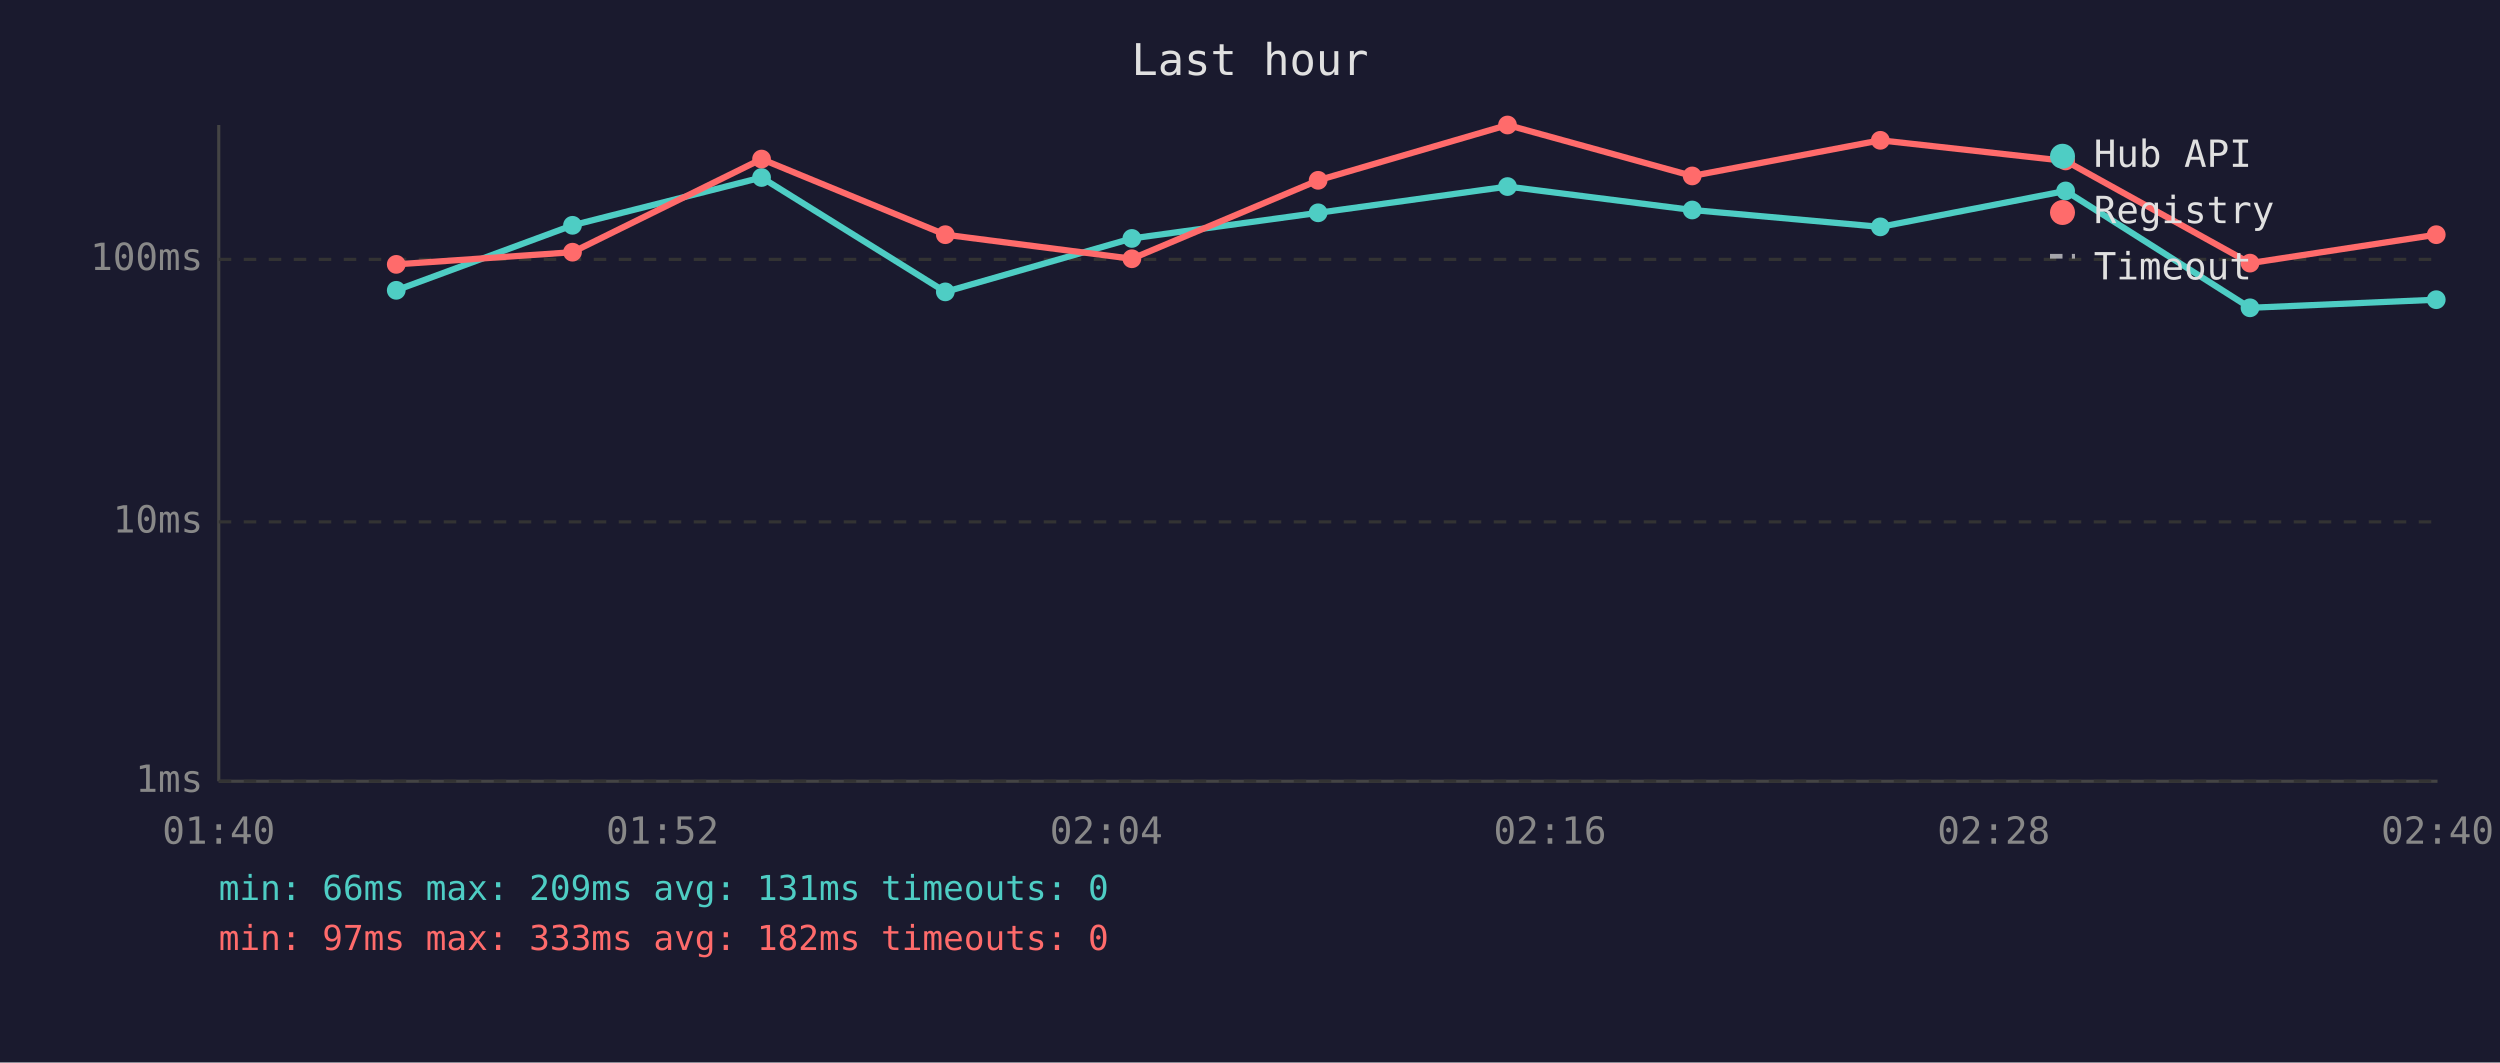
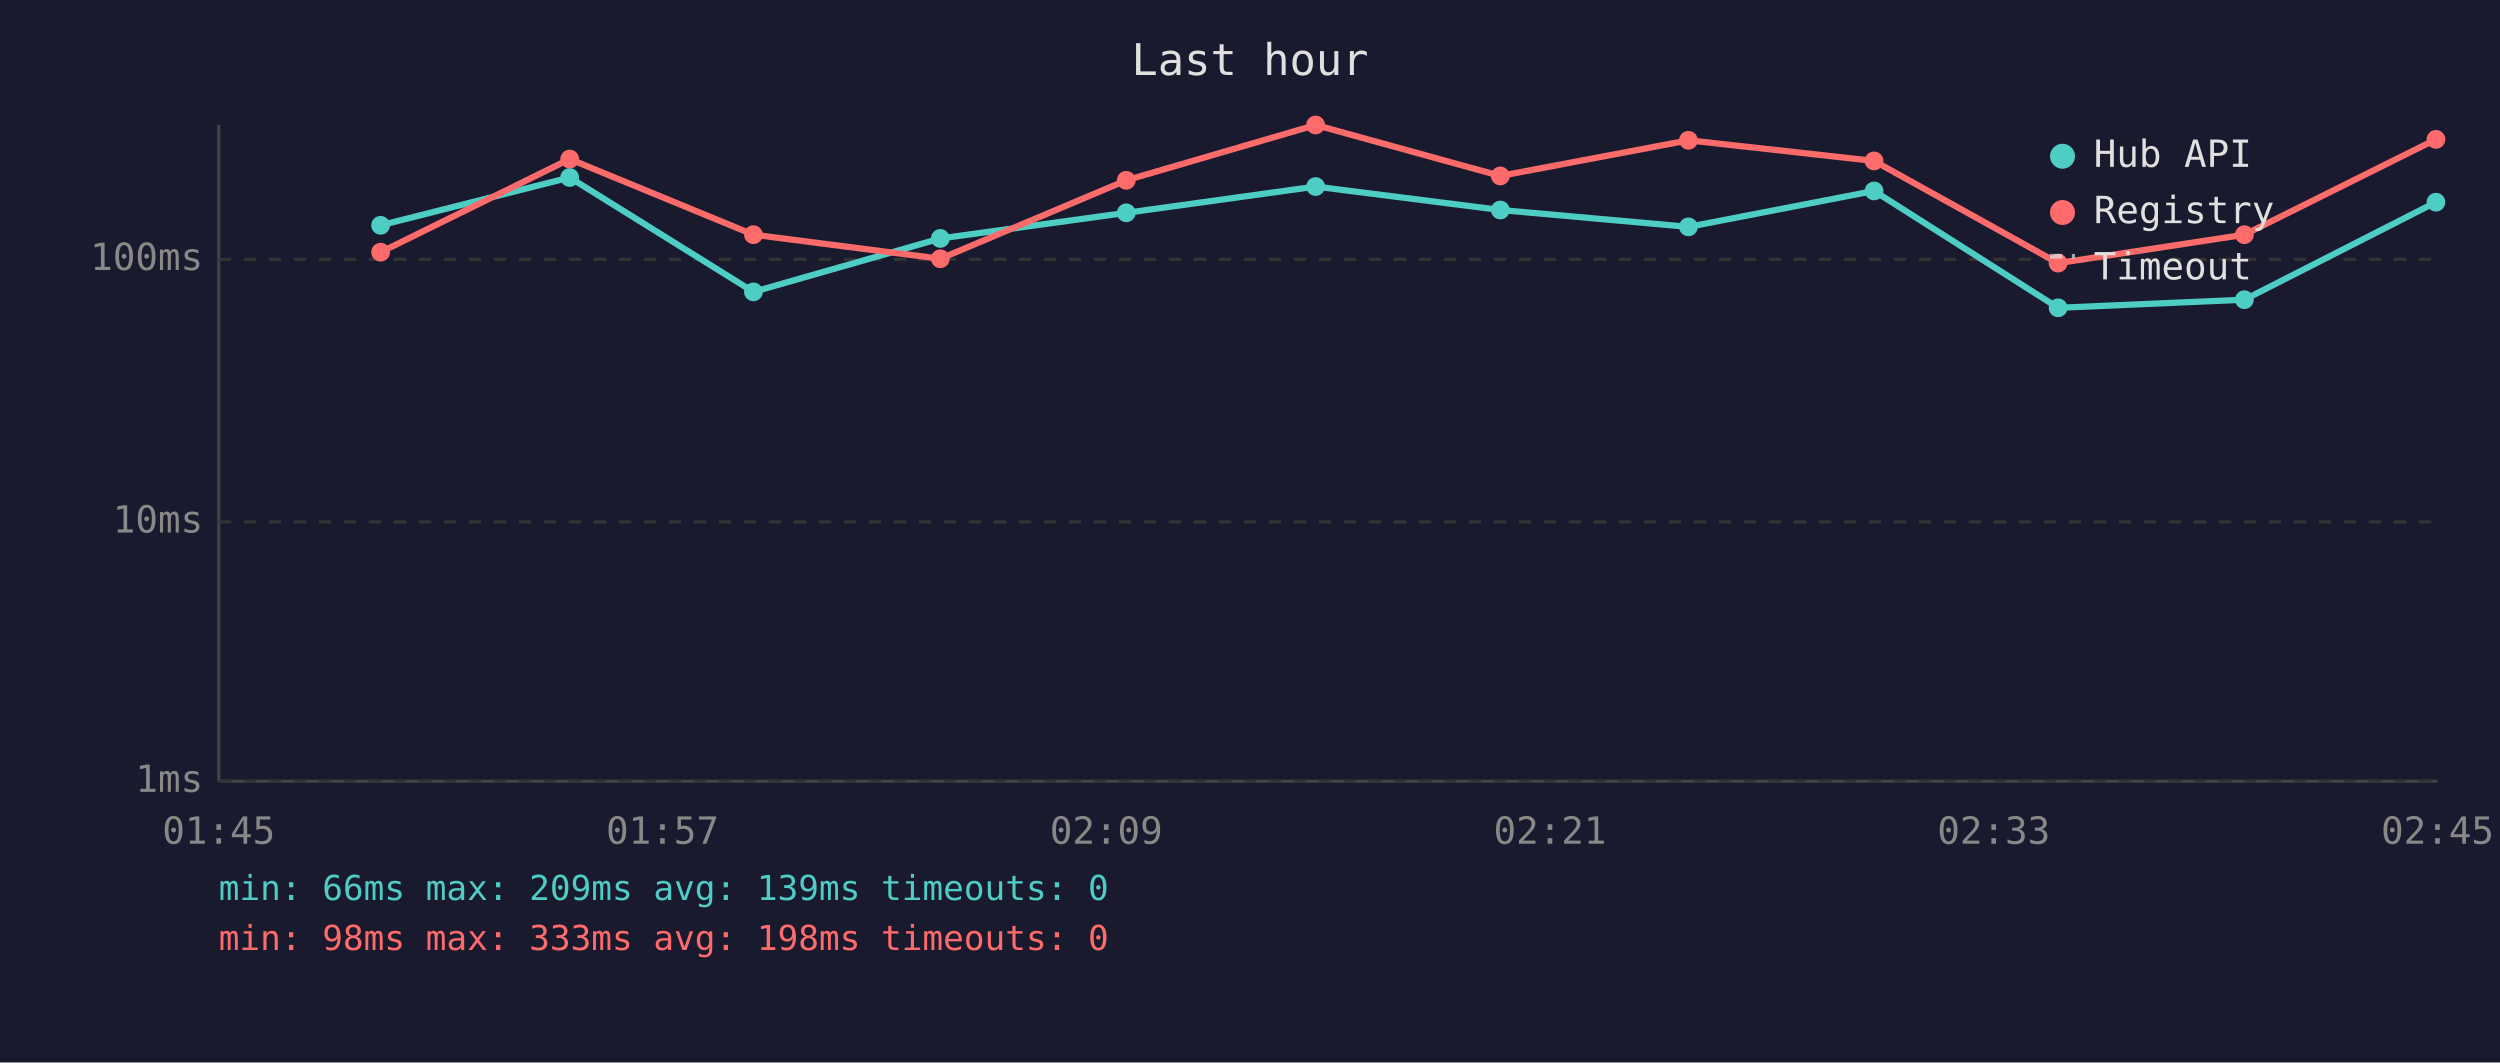
<svg xmlns="http://www.w3.org/2000/svg" viewBox="0 0 800 340" font-family="monospace" font-size="12">
  <rect width="800" height="340" fill="#1a1a2e" />
  <text x="400" y="24" fill="#e0e0e0" font-size="14" text-anchor="middle">Last hour</text>
  <line x1="70" y1="40" x2="70" y2="250" stroke="#444" stroke-width="1" />
  <line x1="70" y1="250" x2="780" y2="250" stroke="#444" stroke-width="1" />
  <line x1="70" y1="250" x2="780" y2="250" stroke="#333" stroke-width="1" stroke-dasharray="4" />
  <text x="65" y="250" fill="#888" text-anchor="end" dominant-baseline="middle">1ms</text>
  <line x1="70" y1="167" x2="780" y2="167" stroke="#333" stroke-width="1" stroke-dasharray="4" />
  <text x="65" y="167" fill="#888" text-anchor="end" dominant-baseline="middle">10ms</text>
  <line x1="70" y1="83" x2="780" y2="83" stroke="#333" stroke-width="1" stroke-dasharray="4" />
  <text x="65" y="83" fill="#888" text-anchor="end" dominant-baseline="middle">100ms</text>
-   <text x="70" y="270" fill="#888" text-anchor="middle">01:40</text>
-   <text x="212" y="270" fill="#888" text-anchor="middle">01:52</text>
-   <text x="354" y="270" fill="#888" text-anchor="middle">02:04</text>
-   <text x="496" y="270" fill="#888" text-anchor="middle">02:16</text>
-   <text x="638" y="270" fill="#888" text-anchor="middle">02:28</text>
-   <text x="780" y="270" fill="#888" text-anchor="middle">02:40</text>
-   <polyline points="126.8,92.9 183.2,72.1 243.7,56.8 302.5,93.4 362.2,76.3 421.8,68.1 482.4,59.7 541.5,67.2 601.7,72.6 661.0,61.1 720.0,98.5 779.6,95.9" fill="none" stroke="#4ecdc4" stroke-width="2" opacity="1" />
-   <circle cx="126.8" cy="92.9" r="3" fill="#4ecdc4" />
-   <circle cx="183.2" cy="72.1" r="3" fill="#4ecdc4" />
-   <circle cx="243.7" cy="56.8" r="3" fill="#4ecdc4" />
-   <circle cx="302.5" cy="93.4" r="3" fill="#4ecdc4" />
-   <circle cx="362.2" cy="76.3" r="3" fill="#4ecdc4" />
-   <circle cx="421.8" cy="68.1" r="3" fill="#4ecdc4" />
-   <circle cx="482.4" cy="59.7" r="3" fill="#4ecdc4" />
-   <circle cx="541.5" cy="67.2" r="3" fill="#4ecdc4" />
-   <circle cx="601.7" cy="72.6" r="3" fill="#4ecdc4" />
-   <circle cx="661.0" cy="61.1" r="3" fill="#4ecdc4" />
-   <circle cx="720.0" cy="98.5" r="3" fill="#4ecdc4" />
-   <circle cx="779.6" cy="95.9" r="3" fill="#4ecdc4" />
-   <polyline points="126.8,84.6 183.2,80.7 243.7,50.9 302.5,75.1 362.2,82.8 421.8,57.7 482.4,40.0 541.5,56.3 601.7,44.9 661.0,51.5 720.0,84.2 779.6,75.1" fill="none" stroke="#ff6b6b" stroke-width="2" opacity="1" />
-   <circle cx="126.8" cy="84.6" r="3" fill="#ff6b6b" />
-   <circle cx="183.2" cy="80.7" r="3" fill="#ff6b6b" />
-   <circle cx="243.7" cy="50.9" r="3" fill="#ff6b6b" />
-   <circle cx="302.5" cy="75.1" r="3" fill="#ff6b6b" />
-   <circle cx="362.2" cy="82.8" r="3" fill="#ff6b6b" />
-   <circle cx="421.8" cy="57.7" r="3" fill="#ff6b6b" />
-   <circle cx="482.4" cy="40.0" r="3" fill="#ff6b6b" />
-   <circle cx="541.5" cy="56.3" r="3" fill="#ff6b6b" />
-   <circle cx="601.7" cy="44.9" r="3" fill="#ff6b6b" />
-   <circle cx="661.0" cy="51.5" r="3" fill="#ff6b6b" />
-   <circle cx="720.0" cy="84.2" r="3" fill="#ff6b6b" />
-   <circle cx="779.6" cy="75.1" r="3" fill="#ff6b6b" />
+   <text x="70" y="270" fill="#888" text-anchor="middle">01:45</text>
+   <text x="212" y="270" fill="#888" text-anchor="middle">01:57</text>
+   <text x="354" y="270" fill="#888" text-anchor="middle">02:09</text>
+   <text x="496" y="270" fill="#888" text-anchor="middle">02:21</text>
+   <text x="638" y="270" fill="#888" text-anchor="middle">02:33</text>
+   <text x="780" y="270" fill="#888" text-anchor="middle">02:45</text>
+   <polyline points="121.8,72.1 182.3,56.8 241.1,93.4 300.9,76.3 360.4,68.1 421.0,59.7 480.1,67.2 540.3,72.6 599.7,61.1 658.6,98.5 718.2,95.9 779.5,64.7" fill="none" stroke="#4ecdc4" stroke-width="2" opacity="1" />
+   <circle cx="121.8" cy="72.1" r="3" fill="#4ecdc4" />
+   <circle cx="182.3" cy="56.8" r="3" fill="#4ecdc4" />
+   <circle cx="241.1" cy="93.4" r="3" fill="#4ecdc4" />
+   <circle cx="300.9" cy="76.3" r="3" fill="#4ecdc4" />
+   <circle cx="360.4" cy="68.1" r="3" fill="#4ecdc4" />
+   <circle cx="421.0" cy="59.7" r="3" fill="#4ecdc4" />
+   <circle cx="480.1" cy="67.2" r="3" fill="#4ecdc4" />
+   <circle cx="540.3" cy="72.6" r="3" fill="#4ecdc4" />
+   <circle cx="599.7" cy="61.1" r="3" fill="#4ecdc4" />
+   <circle cx="658.6" cy="98.5" r="3" fill="#4ecdc4" />
+   <circle cx="718.2" cy="95.9" r="3" fill="#4ecdc4" />
+   <circle cx="779.5" cy="64.7" r="3" fill="#4ecdc4" />
+   <polyline points="121.8,80.7 182.3,50.9 241.1,75.1 300.9,82.8 360.4,57.7 421.0,40.0 480.1,56.3 540.3,44.9 599.7,51.5 658.6,84.2 718.2,75.1 779.5,44.6" fill="none" stroke="#ff6b6b" stroke-width="2" opacity="1" />
+   <circle cx="121.8" cy="80.7" r="3" fill="#ff6b6b" />
+   <circle cx="182.3" cy="50.9" r="3" fill="#ff6b6b" />
+   <circle cx="241.1" cy="75.1" r="3" fill="#ff6b6b" />
+   <circle cx="300.9" cy="82.8" r="3" fill="#ff6b6b" />
+   <circle cx="360.4" cy="57.7" r="3" fill="#ff6b6b" />
+   <circle cx="421.0" cy="40.0" r="3" fill="#ff6b6b" />
+   <circle cx="480.1" cy="56.3" r="3" fill="#ff6b6b" />
+   <circle cx="540.3" cy="44.9" r="3" fill="#ff6b6b" />
+   <circle cx="599.7" cy="51.5" r="3" fill="#ff6b6b" />
+   <circle cx="658.6" cy="84.2" r="3" fill="#ff6b6b" />
+   <circle cx="718.2" cy="75.1" r="3" fill="#ff6b6b" />
+   <circle cx="779.5" cy="44.6" r="3" fill="#ff6b6b" />
  <circle cx="660" cy="50" r="4" fill="#4ecdc4" />
  <text x="670" y="50" fill="#e0e0e0" dominant-baseline="middle">Hub API</text>
  <circle cx="660" cy="68" r="4" fill="#ff6b6b" />
  <text x="670" y="68" fill="#e0e0e0" dominant-baseline="middle">Registry</text>
  <line x1="656" y1="82" x2="664" y2="82" stroke="#e0e0e0" stroke-width="1.5" stroke-dasharray="4,3" opacity="0.7" />
  <text x="670" y="86" fill="#e0e0e0" dominant-baseline="middle">Timeout</text>
-   <text x="70" y="288" fill="#4ecdc4" font-size="11">min: 66ms  max: 209ms  avg: 131ms  timeouts: 0</text>
-   <text x="70" y="304" fill="#ff6b6b" font-size="11">min: 97ms  max: 333ms  avg: 182ms  timeouts: 0</text>
+   <text x="70" y="288" fill="#4ecdc4" font-size="11">min: 66ms  max: 209ms  avg: 139ms  timeouts: 0</text>
+   <text x="70" y="304" fill="#ff6b6b" font-size="11">min: 98ms  max: 333ms  avg: 198ms  timeouts: 0</text>
</svg>
